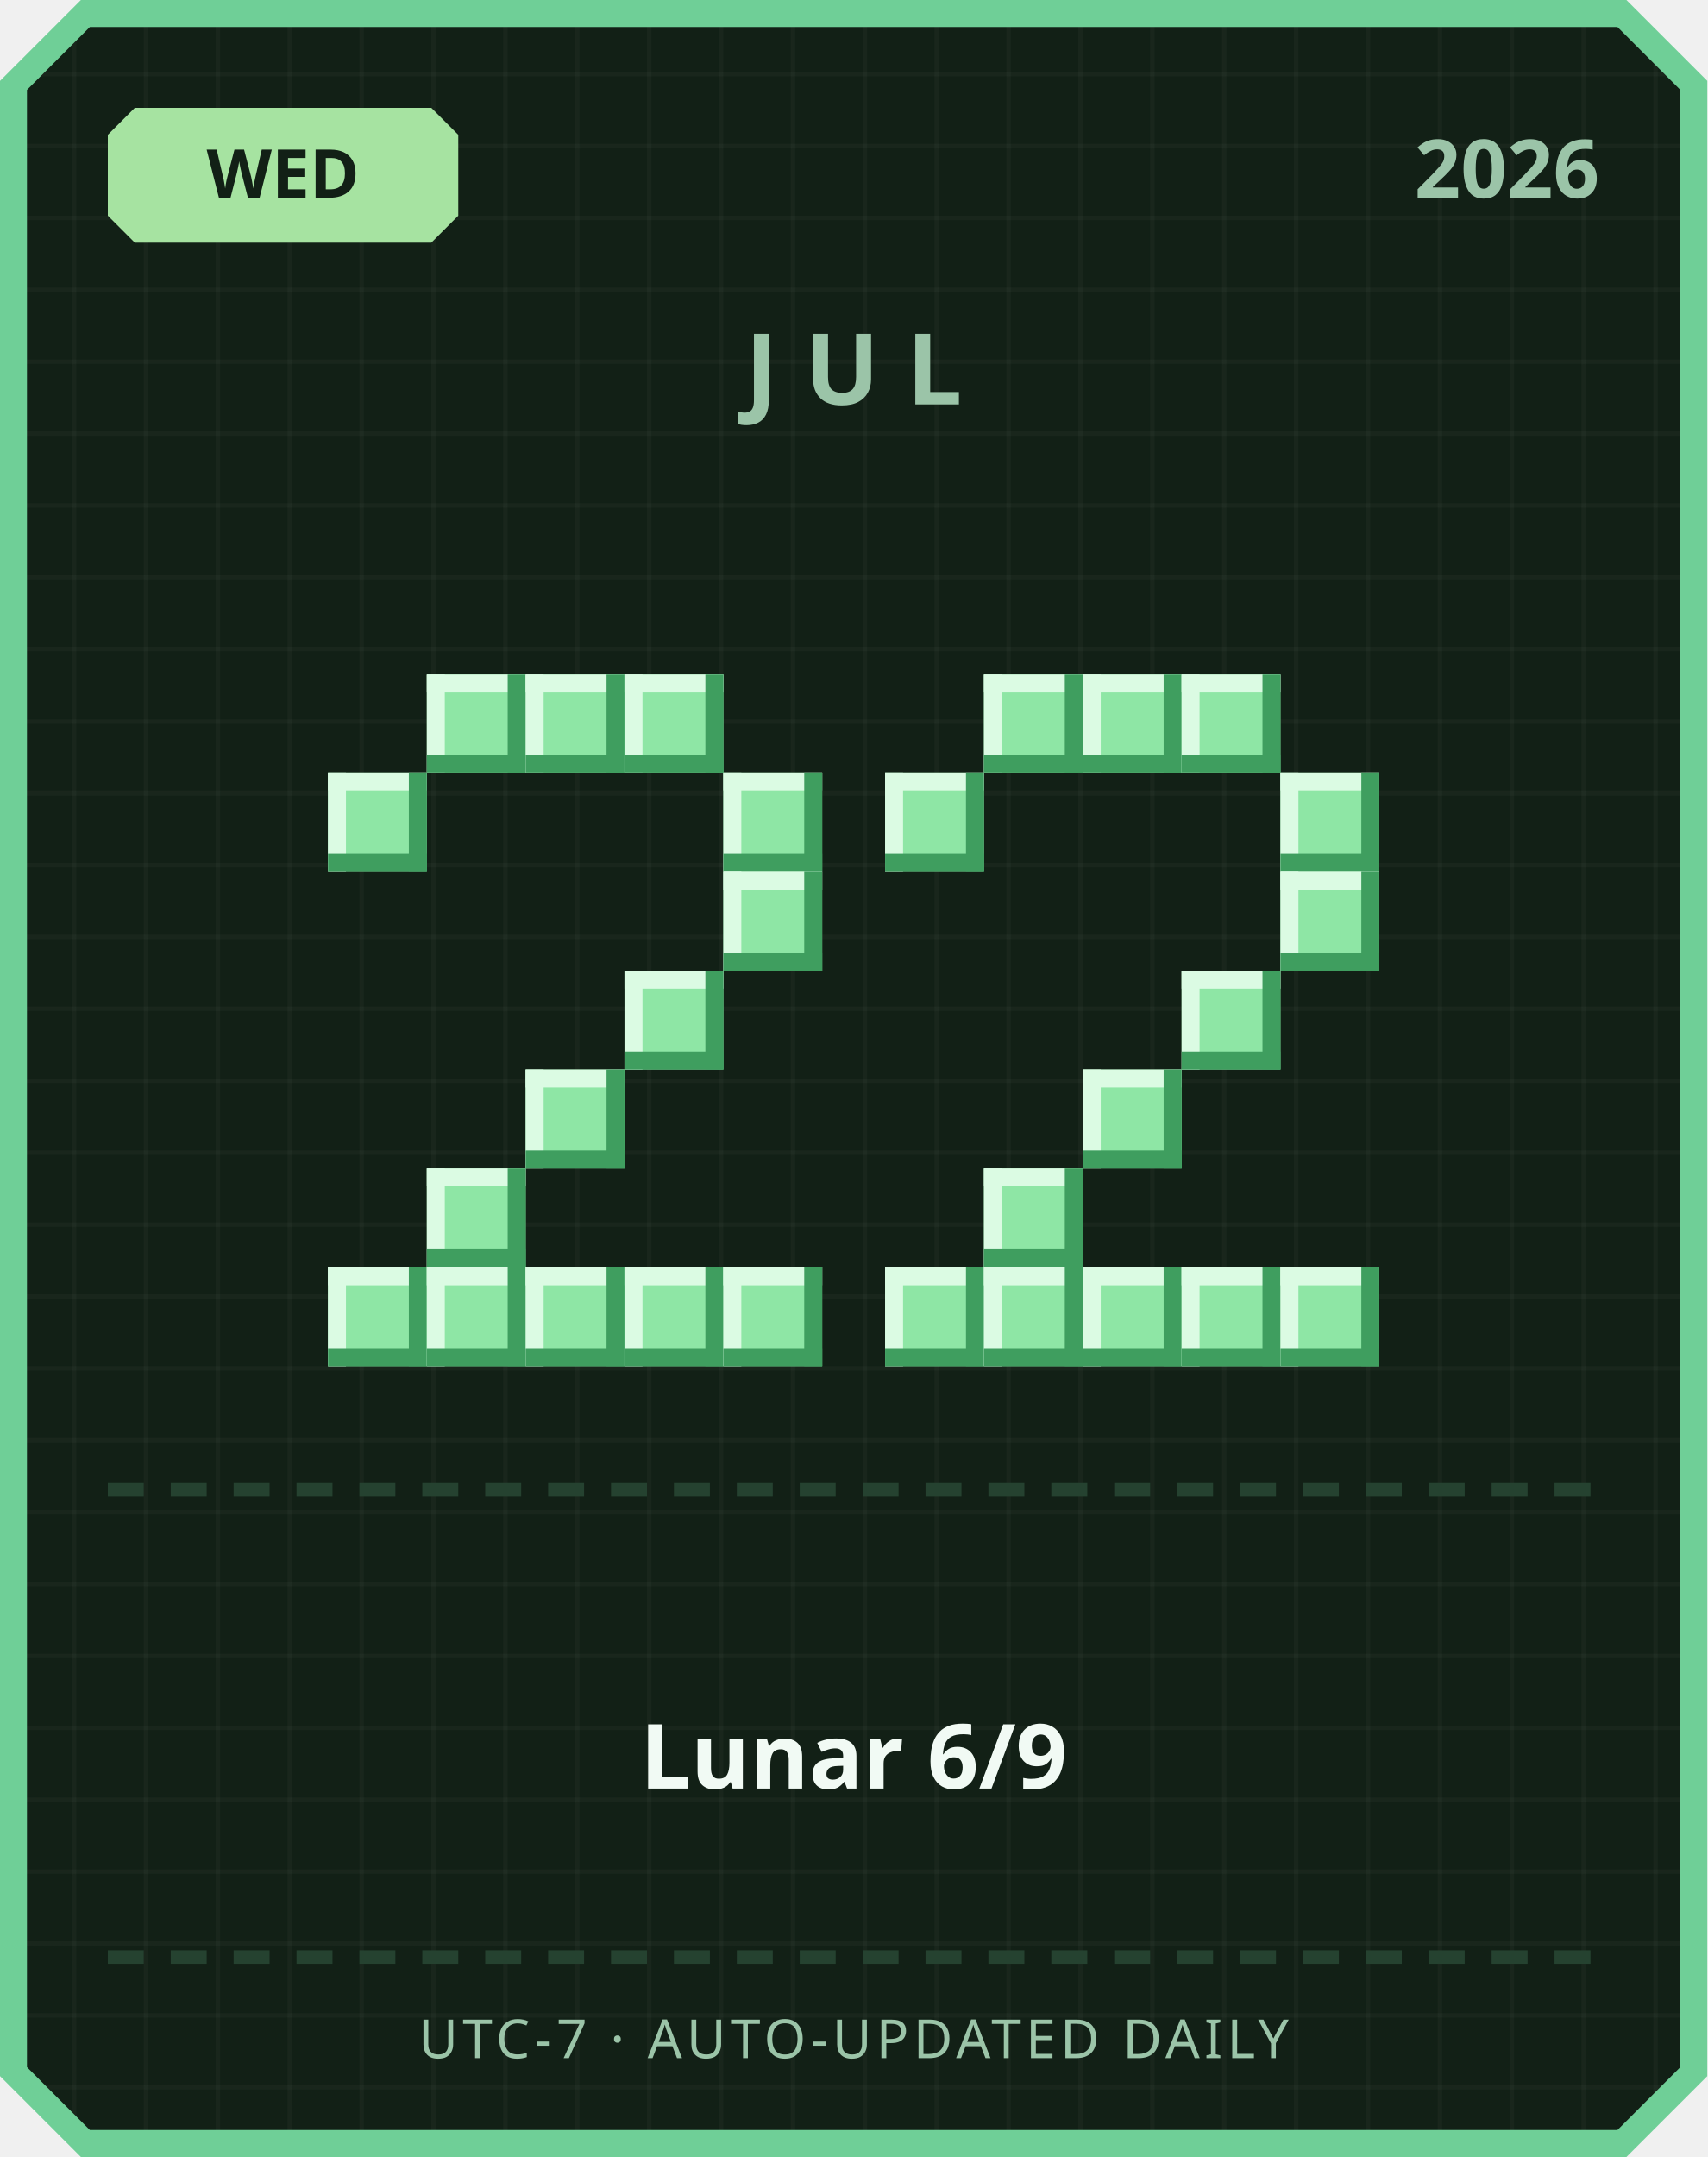
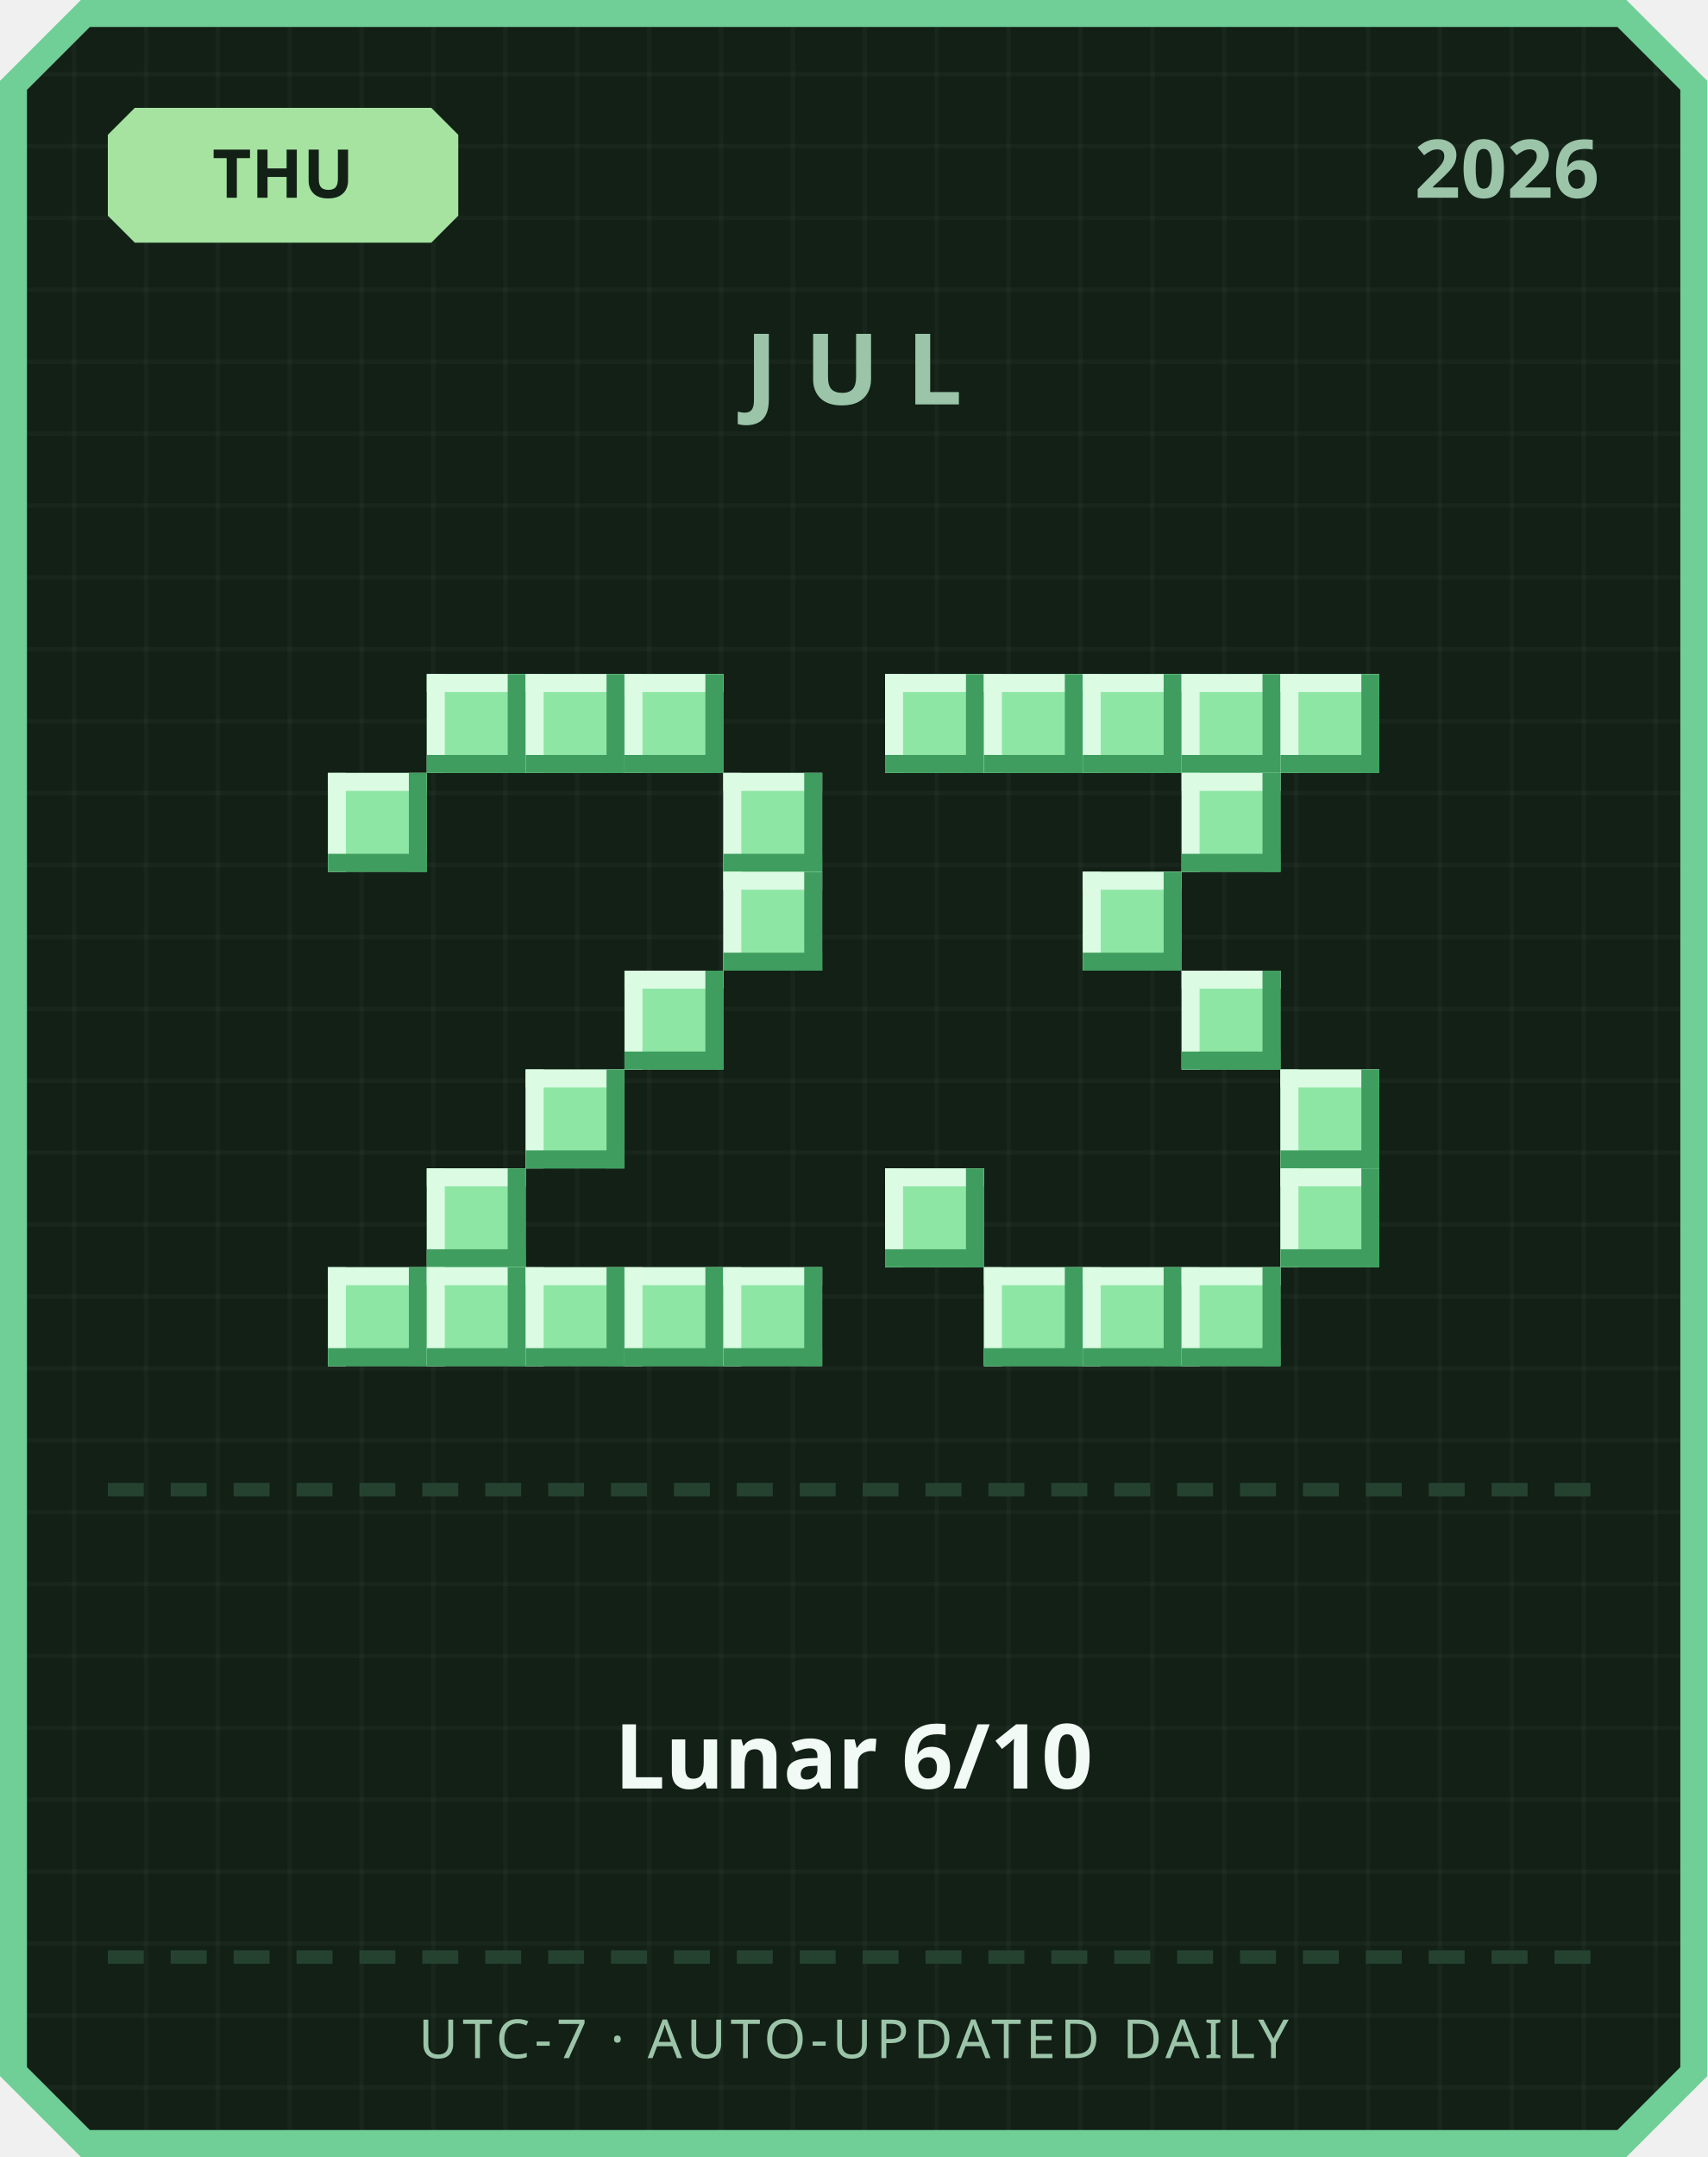
<svg xmlns="http://www.w3.org/2000/svg" width="380" height="480" viewBox="0 0 380 480">
  <defs>
    <pattern id="grid" width="16" height="16" patternUnits="userSpaceOnUse">
      <rect width="16" height="16" fill="#122016" />
      <rect width="1" height="16" fill="#ffffff" opacity="0.03" />
      <rect width="16" height="1" fill="#ffffff" opacity="0.03" />
    </pattern>
  </defs>
  <path d="M 18,0 L 362,0 L 380,18 L 380,462 L 362,480 L 18,480 L 0,462 L 0,18 Z" fill="#6fcf97" />
  <path d="M 20,6 L 360,6 L 374,20 L 374,460 L 360,474 L 20,474 L 6,460 L 6,20 Z" fill="url(#grid)" />
  <path d="M 30,24 L 96,24 L 102,30 L 102,48 L 96,54 L 30,54 L 24,48 L 24,30 Z" fill="#a6e3a1" />
-   <text x="63" y="44" text-anchor="middle" font-family="'Segoe UI', sans-serif" font-size="15" font-weight="700" fill="#122016">WED</text>
+   <text x="63" y="44" text-anchor="middle" font-family="'Segoe UI', sans-serif" font-size="15" font-weight="700" fill="#122016">THU</text>
  <text x="356" y="44" text-anchor="end" font-family="'Segoe UI', sans-serif" font-size="18" font-weight="700" fill="#9bc4a8">2026</text>
  <text x="190" y="90" text-anchor="middle" font-family="'Segoe UI', sans-serif" font-size="22" font-weight="700" letter-spacing="6" fill="#9bc4a8">JUL</text>
  <rect x="95" y="150" width="22" height="22" fill="#8ee6a5" />
  <rect x="95" y="150" width="22" height="4" fill="#dbfbe3" />
  <rect x="95" y="150" width="4" height="22" fill="#dbfbe3" />
  <rect x="95" y="168" width="22" height="4" fill="#3f9e5f" />
  <rect x="113" y="150" width="4" height="22" fill="#3f9e5f" />
  <rect x="117" y="150" width="22" height="22" fill="#8ee6a5" />
  <rect x="117" y="150" width="22" height="4" fill="#dbfbe3" />
  <rect x="117" y="150" width="4" height="22" fill="#dbfbe3" />
  <rect x="117" y="168" width="22" height="4" fill="#3f9e5f" />
  <rect x="135" y="150" width="4" height="22" fill="#3f9e5f" />
  <rect x="139" y="150" width="22" height="22" fill="#8ee6a5" />
  <rect x="139" y="150" width="22" height="4" fill="#dbfbe3" />
  <rect x="139" y="150" width="4" height="22" fill="#dbfbe3" />
  <rect x="139" y="168" width="22" height="4" fill="#3f9e5f" />
  <rect x="157" y="150" width="4" height="22" fill="#3f9e5f" />
  <rect x="73" y="172" width="22" height="22" fill="#8ee6a5" />
  <rect x="73" y="172" width="22" height="4" fill="#dbfbe3" />
  <rect x="73" y="172" width="4" height="22" fill="#dbfbe3" />
  <rect x="73" y="190" width="22" height="4" fill="#3f9e5f" />
  <rect x="91" y="172" width="4" height="22" fill="#3f9e5f" />
  <rect x="161" y="172" width="22" height="22" fill="#8ee6a5" />
  <rect x="161" y="172" width="22" height="4" fill="#dbfbe3" />
  <rect x="161" y="172" width="4" height="22" fill="#dbfbe3" />
  <rect x="161" y="190" width="22" height="4" fill="#3f9e5f" />
  <rect x="179" y="172" width="4" height="22" fill="#3f9e5f" />
  <rect x="161" y="194" width="22" height="22" fill="#8ee6a5" />
  <rect x="161" y="194" width="22" height="4" fill="#dbfbe3" />
  <rect x="161" y="194" width="4" height="22" fill="#dbfbe3" />
  <rect x="161" y="212" width="22" height="4" fill="#3f9e5f" />
  <rect x="179" y="194" width="4" height="22" fill="#3f9e5f" />
  <rect x="139" y="216" width="22" height="22" fill="#8ee6a5" />
  <rect x="139" y="216" width="22" height="4" fill="#dbfbe3" />
  <rect x="139" y="216" width="4" height="22" fill="#dbfbe3" />
  <rect x="139" y="234" width="22" height="4" fill="#3f9e5f" />
  <rect x="157" y="216" width="4" height="22" fill="#3f9e5f" />
  <rect x="117" y="238" width="22" height="22" fill="#8ee6a5" />
  <rect x="117" y="238" width="22" height="4" fill="#dbfbe3" />
  <rect x="117" y="238" width="4" height="22" fill="#dbfbe3" />
  <rect x="117" y="256" width="22" height="4" fill="#3f9e5f" />
  <rect x="135" y="238" width="4" height="22" fill="#3f9e5f" />
  <rect x="95" y="260" width="22" height="22" fill="#8ee6a5" />
  <rect x="95" y="260" width="22" height="4" fill="#dbfbe3" />
  <rect x="95" y="260" width="4" height="22" fill="#dbfbe3" />
  <rect x="95" y="278" width="22" height="4" fill="#3f9e5f" />
  <rect x="113" y="260" width="4" height="22" fill="#3f9e5f" />
  <rect x="73" y="282" width="22" height="22" fill="#8ee6a5" />
  <rect x="73" y="282" width="22" height="4" fill="#dbfbe3" />
  <rect x="73" y="282" width="4" height="22" fill="#dbfbe3" />
  <rect x="73" y="300" width="22" height="4" fill="#3f9e5f" />
  <rect x="91" y="282" width="4" height="22" fill="#3f9e5f" />
  <rect x="95" y="282" width="22" height="22" fill="#8ee6a5" />
  <rect x="95" y="282" width="22" height="4" fill="#dbfbe3" />
  <rect x="95" y="282" width="4" height="22" fill="#dbfbe3" />
  <rect x="95" y="300" width="22" height="4" fill="#3f9e5f" />
  <rect x="113" y="282" width="4" height="22" fill="#3f9e5f" />
  <rect x="117" y="282" width="22" height="22" fill="#8ee6a5" />
  <rect x="117" y="282" width="22" height="4" fill="#dbfbe3" />
  <rect x="117" y="282" width="4" height="22" fill="#dbfbe3" />
  <rect x="117" y="300" width="22" height="4" fill="#3f9e5f" />
  <rect x="135" y="282" width="4" height="22" fill="#3f9e5f" />
  <rect x="139" y="282" width="22" height="22" fill="#8ee6a5" />
  <rect x="139" y="282" width="22" height="4" fill="#dbfbe3" />
  <rect x="139" y="282" width="4" height="22" fill="#dbfbe3" />
  <rect x="139" y="300" width="22" height="4" fill="#3f9e5f" />
  <rect x="157" y="282" width="4" height="22" fill="#3f9e5f" />
  <rect x="161" y="282" width="22" height="22" fill="#8ee6a5" />
  <rect x="161" y="282" width="22" height="4" fill="#dbfbe3" />
  <rect x="161" y="282" width="4" height="22" fill="#dbfbe3" />
  <rect x="161" y="300" width="22" height="4" fill="#3f9e5f" />
  <rect x="179" y="282" width="4" height="22" fill="#3f9e5f" />
+   <rect x="197" y="150" width="22" height="22" fill="#8ee6a5" />
+   <rect x="197" y="150" width="22" height="4" fill="#dbfbe3" />
+   <rect x="197" y="150" width="4" height="22" fill="#dbfbe3" />
+   <rect x="197" y="168" width="22" height="4" fill="#3f9e5f" />
+   <rect x="215" y="150" width="4" height="22" fill="#3f9e5f" />
  <rect x="219" y="150" width="22" height="22" fill="#8ee6a5" />
  <rect x="219" y="150" width="22" height="4" fill="#dbfbe3" />
  <rect x="219" y="150" width="4" height="22" fill="#dbfbe3" />
  <rect x="219" y="168" width="22" height="4" fill="#3f9e5f" />
  <rect x="237" y="150" width="4" height="22" fill="#3f9e5f" />
  <rect x="241" y="150" width="22" height="22" fill="#8ee6a5" />
  <rect x="241" y="150" width="22" height="4" fill="#dbfbe3" />
  <rect x="241" y="150" width="4" height="22" fill="#dbfbe3" />
  <rect x="241" y="168" width="22" height="4" fill="#3f9e5f" />
  <rect x="259" y="150" width="4" height="22" fill="#3f9e5f" />
  <rect x="263" y="150" width="22" height="22" fill="#8ee6a5" />
  <rect x="263" y="150" width="22" height="4" fill="#dbfbe3" />
  <rect x="263" y="150" width="4" height="22" fill="#dbfbe3" />
  <rect x="263" y="168" width="22" height="4" fill="#3f9e5f" />
  <rect x="281" y="150" width="4" height="22" fill="#3f9e5f" />
-   <rect x="197" y="172" width="22" height="22" fill="#8ee6a5" />
-   <rect x="197" y="172" width="22" height="4" fill="#dbfbe3" />
-   <rect x="197" y="172" width="4" height="22" fill="#dbfbe3" />
-   <rect x="197" y="190" width="22" height="4" fill="#3f9e5f" />
-   <rect x="215" y="172" width="4" height="22" fill="#3f9e5f" />
-   <rect x="285" y="172" width="22" height="22" fill="#8ee6a5" />
-   <rect x="285" y="172" width="22" height="4" fill="#dbfbe3" />
-   <rect x="285" y="172" width="4" height="22" fill="#dbfbe3" />
-   <rect x="285" y="190" width="22" height="4" fill="#3f9e5f" />
-   <rect x="303" y="172" width="4" height="22" fill="#3f9e5f" />
-   <rect x="285" y="194" width="22" height="22" fill="#8ee6a5" />
-   <rect x="285" y="194" width="22" height="4" fill="#dbfbe3" />
-   <rect x="285" y="194" width="4" height="22" fill="#dbfbe3" />
-   <rect x="285" y="212" width="22" height="4" fill="#3f9e5f" />
-   <rect x="303" y="194" width="4" height="22" fill="#3f9e5f" />
+   <rect x="285" y="150" width="22" height="22" fill="#8ee6a5" />
+   <rect x="285" y="150" width="22" height="4" fill="#dbfbe3" />
+   <rect x="285" y="150" width="4" height="22" fill="#dbfbe3" />
+   <rect x="285" y="168" width="22" height="4" fill="#3f9e5f" />
+   <rect x="303" y="150" width="4" height="22" fill="#3f9e5f" />
+   <rect x="263" y="172" width="22" height="22" fill="#8ee6a5" />
+   <rect x="263" y="172" width="22" height="4" fill="#dbfbe3" />
+   <rect x="263" y="172" width="4" height="22" fill="#dbfbe3" />
+   <rect x="263" y="190" width="22" height="4" fill="#3f9e5f" />
+   <rect x="281" y="172" width="4" height="22" fill="#3f9e5f" />
+   <rect x="241" y="194" width="22" height="22" fill="#8ee6a5" />
+   <rect x="241" y="194" width="22" height="4" fill="#dbfbe3" />
+   <rect x="241" y="194" width="4" height="22" fill="#dbfbe3" />
+   <rect x="241" y="212" width="22" height="4" fill="#3f9e5f" />
+   <rect x="259" y="194" width="4" height="22" fill="#3f9e5f" />
  <rect x="263" y="216" width="22" height="22" fill="#8ee6a5" />
  <rect x="263" y="216" width="22" height="4" fill="#dbfbe3" />
  <rect x="263" y="216" width="4" height="22" fill="#dbfbe3" />
  <rect x="263" y="234" width="22" height="4" fill="#3f9e5f" />
  <rect x="281" y="216" width="4" height="22" fill="#3f9e5f" />
-   <rect x="241" y="238" width="22" height="22" fill="#8ee6a5" />
-   <rect x="241" y="238" width="22" height="4" fill="#dbfbe3" />
-   <rect x="241" y="238" width="4" height="22" fill="#dbfbe3" />
-   <rect x="241" y="256" width="22" height="4" fill="#3f9e5f" />
-   <rect x="259" y="238" width="4" height="22" fill="#3f9e5f" />
-   <rect x="219" y="260" width="22" height="22" fill="#8ee6a5" />
-   <rect x="219" y="260" width="22" height="4" fill="#dbfbe3" />
-   <rect x="219" y="260" width="4" height="22" fill="#dbfbe3" />
-   <rect x="219" y="278" width="22" height="4" fill="#3f9e5f" />
-   <rect x="237" y="260" width="4" height="22" fill="#3f9e5f" />
-   <rect x="197" y="282" width="22" height="22" fill="#8ee6a5" />
-   <rect x="197" y="282" width="22" height="4" fill="#dbfbe3" />
-   <rect x="197" y="282" width="4" height="22" fill="#dbfbe3" />
-   <rect x="197" y="300" width="22" height="4" fill="#3f9e5f" />
-   <rect x="215" y="282" width="4" height="22" fill="#3f9e5f" />
+   <rect x="285" y="238" width="22" height="22" fill="#8ee6a5" />
+   <rect x="285" y="238" width="22" height="4" fill="#dbfbe3" />
+   <rect x="285" y="238" width="4" height="22" fill="#dbfbe3" />
+   <rect x="285" y="256" width="22" height="4" fill="#3f9e5f" />
+   <rect x="303" y="238" width="4" height="22" fill="#3f9e5f" />
+   <rect x="197" y="260" width="22" height="22" fill="#8ee6a5" />
+   <rect x="197" y="260" width="22" height="4" fill="#dbfbe3" />
+   <rect x="197" y="260" width="4" height="22" fill="#dbfbe3" />
+   <rect x="197" y="278" width="22" height="4" fill="#3f9e5f" />
+   <rect x="215" y="260" width="4" height="22" fill="#3f9e5f" />
+   <rect x="285" y="260" width="22" height="22" fill="#8ee6a5" />
+   <rect x="285" y="260" width="22" height="4" fill="#dbfbe3" />
+   <rect x="285" y="260" width="4" height="22" fill="#dbfbe3" />
+   <rect x="285" y="278" width="22" height="4" fill="#3f9e5f" />
+   <rect x="303" y="260" width="4" height="22" fill="#3f9e5f" />
  <rect x="219" y="282" width="22" height="22" fill="#8ee6a5" />
  <rect x="219" y="282" width="22" height="4" fill="#dbfbe3" />
  <rect x="219" y="282" width="4" height="22" fill="#dbfbe3" />
  <rect x="219" y="300" width="22" height="4" fill="#3f9e5f" />
  <rect x="237" y="282" width="4" height="22" fill="#3f9e5f" />
  <rect x="241" y="282" width="22" height="22" fill="#8ee6a5" />
  <rect x="241" y="282" width="22" height="4" fill="#dbfbe3" />
  <rect x="241" y="282" width="4" height="22" fill="#dbfbe3" />
  <rect x="241" y="300" width="22" height="4" fill="#3f9e5f" />
  <rect x="259" y="282" width="4" height="22" fill="#3f9e5f" />
  <rect x="263" y="282" width="22" height="22" fill="#8ee6a5" />
  <rect x="263" y="282" width="22" height="4" fill="#dbfbe3" />
  <rect x="263" y="282" width="4" height="22" fill="#dbfbe3" />
  <rect x="263" y="300" width="22" height="4" fill="#3f9e5f" />
  <rect x="281" y="282" width="4" height="22" fill="#3f9e5f" />
-   <rect x="285" y="282" width="22" height="22" fill="#8ee6a5" />
-   <rect x="285" y="282" width="22" height="4" fill="#dbfbe3" />
-   <rect x="285" y="282" width="4" height="22" fill="#dbfbe3" />
-   <rect x="285" y="300" width="22" height="4" fill="#3f9e5f" />
-   <rect x="303" y="282" width="4" height="22" fill="#3f9e5f" />
  <rect x="24" y="330" width="8" height="3" fill="#254230" />
  <rect x="38" y="330" width="8" height="3" fill="#254230" />
  <rect x="52" y="330" width="8" height="3" fill="#254230" />
  <rect x="66" y="330" width="8" height="3" fill="#254230" />
  <rect x="80" y="330" width="8" height="3" fill="#254230" />
  <rect x="94" y="330" width="8" height="3" fill="#254230" />
  <rect x="108" y="330" width="8" height="3" fill="#254230" />
  <rect x="122" y="330" width="8" height="3" fill="#254230" />
  <rect x="136" y="330" width="8" height="3" fill="#254230" />
  <rect x="150" y="330" width="8" height="3" fill="#254230" />
  <rect x="164" y="330" width="8" height="3" fill="#254230" />
  <rect x="178" y="330" width="8" height="3" fill="#254230" />
  <rect x="192" y="330" width="8" height="3" fill="#254230" />
  <rect x="206" y="330" width="8" height="3" fill="#254230" />
  <rect x="220" y="330" width="8" height="3" fill="#254230" />
  <rect x="234" y="330" width="8" height="3" fill="#254230" />
  <rect x="248" y="330" width="8" height="3" fill="#254230" />
  <rect x="262" y="330" width="8" height="3" fill="#254230" />
  <rect x="276" y="330" width="8" height="3" fill="#254230" />
  <rect x="290" y="330" width="8" height="3" fill="#254230" />
  <rect x="304" y="330" width="8" height="3" fill="#254230" />
  <rect x="318" y="330" width="8" height="3" fill="#254230" />
  <rect x="332" y="330" width="8" height="3" fill="#254230" />
  <rect x="346" y="330" width="8" height="3" fill="#254230" />
-   <text x="190" y="398" text-anchor="middle" font-family="'Segoe UI', 'Microsoft JhengHei', sans-serif" font-size="20" font-weight="700" fill="#f1faf4">Lunar 6/9</text>
+   <text x="190" y="398" text-anchor="middle" font-family="'Segoe UI', 'Microsoft JhengHei', sans-serif" font-size="20" font-weight="700" fill="#f1faf4">Lunar 6/10</text>
  <rect x="24" y="434" width="8" height="3" fill="#254230" />
  <rect x="38" y="434" width="8" height="3" fill="#254230" />
  <rect x="52" y="434" width="8" height="3" fill="#254230" />
  <rect x="66" y="434" width="8" height="3" fill="#254230" />
  <rect x="80" y="434" width="8" height="3" fill="#254230" />
  <rect x="94" y="434" width="8" height="3" fill="#254230" />
  <rect x="108" y="434" width="8" height="3" fill="#254230" />
  <rect x="122" y="434" width="8" height="3" fill="#254230" />
  <rect x="136" y="434" width="8" height="3" fill="#254230" />
  <rect x="150" y="434" width="8" height="3" fill="#254230" />
  <rect x="164" y="434" width="8" height="3" fill="#254230" />
  <rect x="178" y="434" width="8" height="3" fill="#254230" />
  <rect x="192" y="434" width="8" height="3" fill="#254230" />
  <rect x="206" y="434" width="8" height="3" fill="#254230" />
  <rect x="220" y="434" width="8" height="3" fill="#254230" />
  <rect x="234" y="434" width="8" height="3" fill="#254230" />
  <rect x="248" y="434" width="8" height="3" fill="#254230" />
  <rect x="262" y="434" width="8" height="3" fill="#254230" />
  <rect x="276" y="434" width="8" height="3" fill="#254230" />
  <rect x="290" y="434" width="8" height="3" fill="#254230" />
  <rect x="304" y="434" width="8" height="3" fill="#254230" />
  <rect x="318" y="434" width="8" height="3" fill="#254230" />
  <rect x="332" y="434" width="8" height="3" fill="#254230" />
  <rect x="346" y="434" width="8" height="3" fill="#254230" />
  <text x="190" y="458" text-anchor="middle" font-family="'Segoe UI', sans-serif" font-size="12" letter-spacing="1" fill="#9bc4a8">UTC-7 · AUTO-UPDATED DAILY</text>
</svg>
